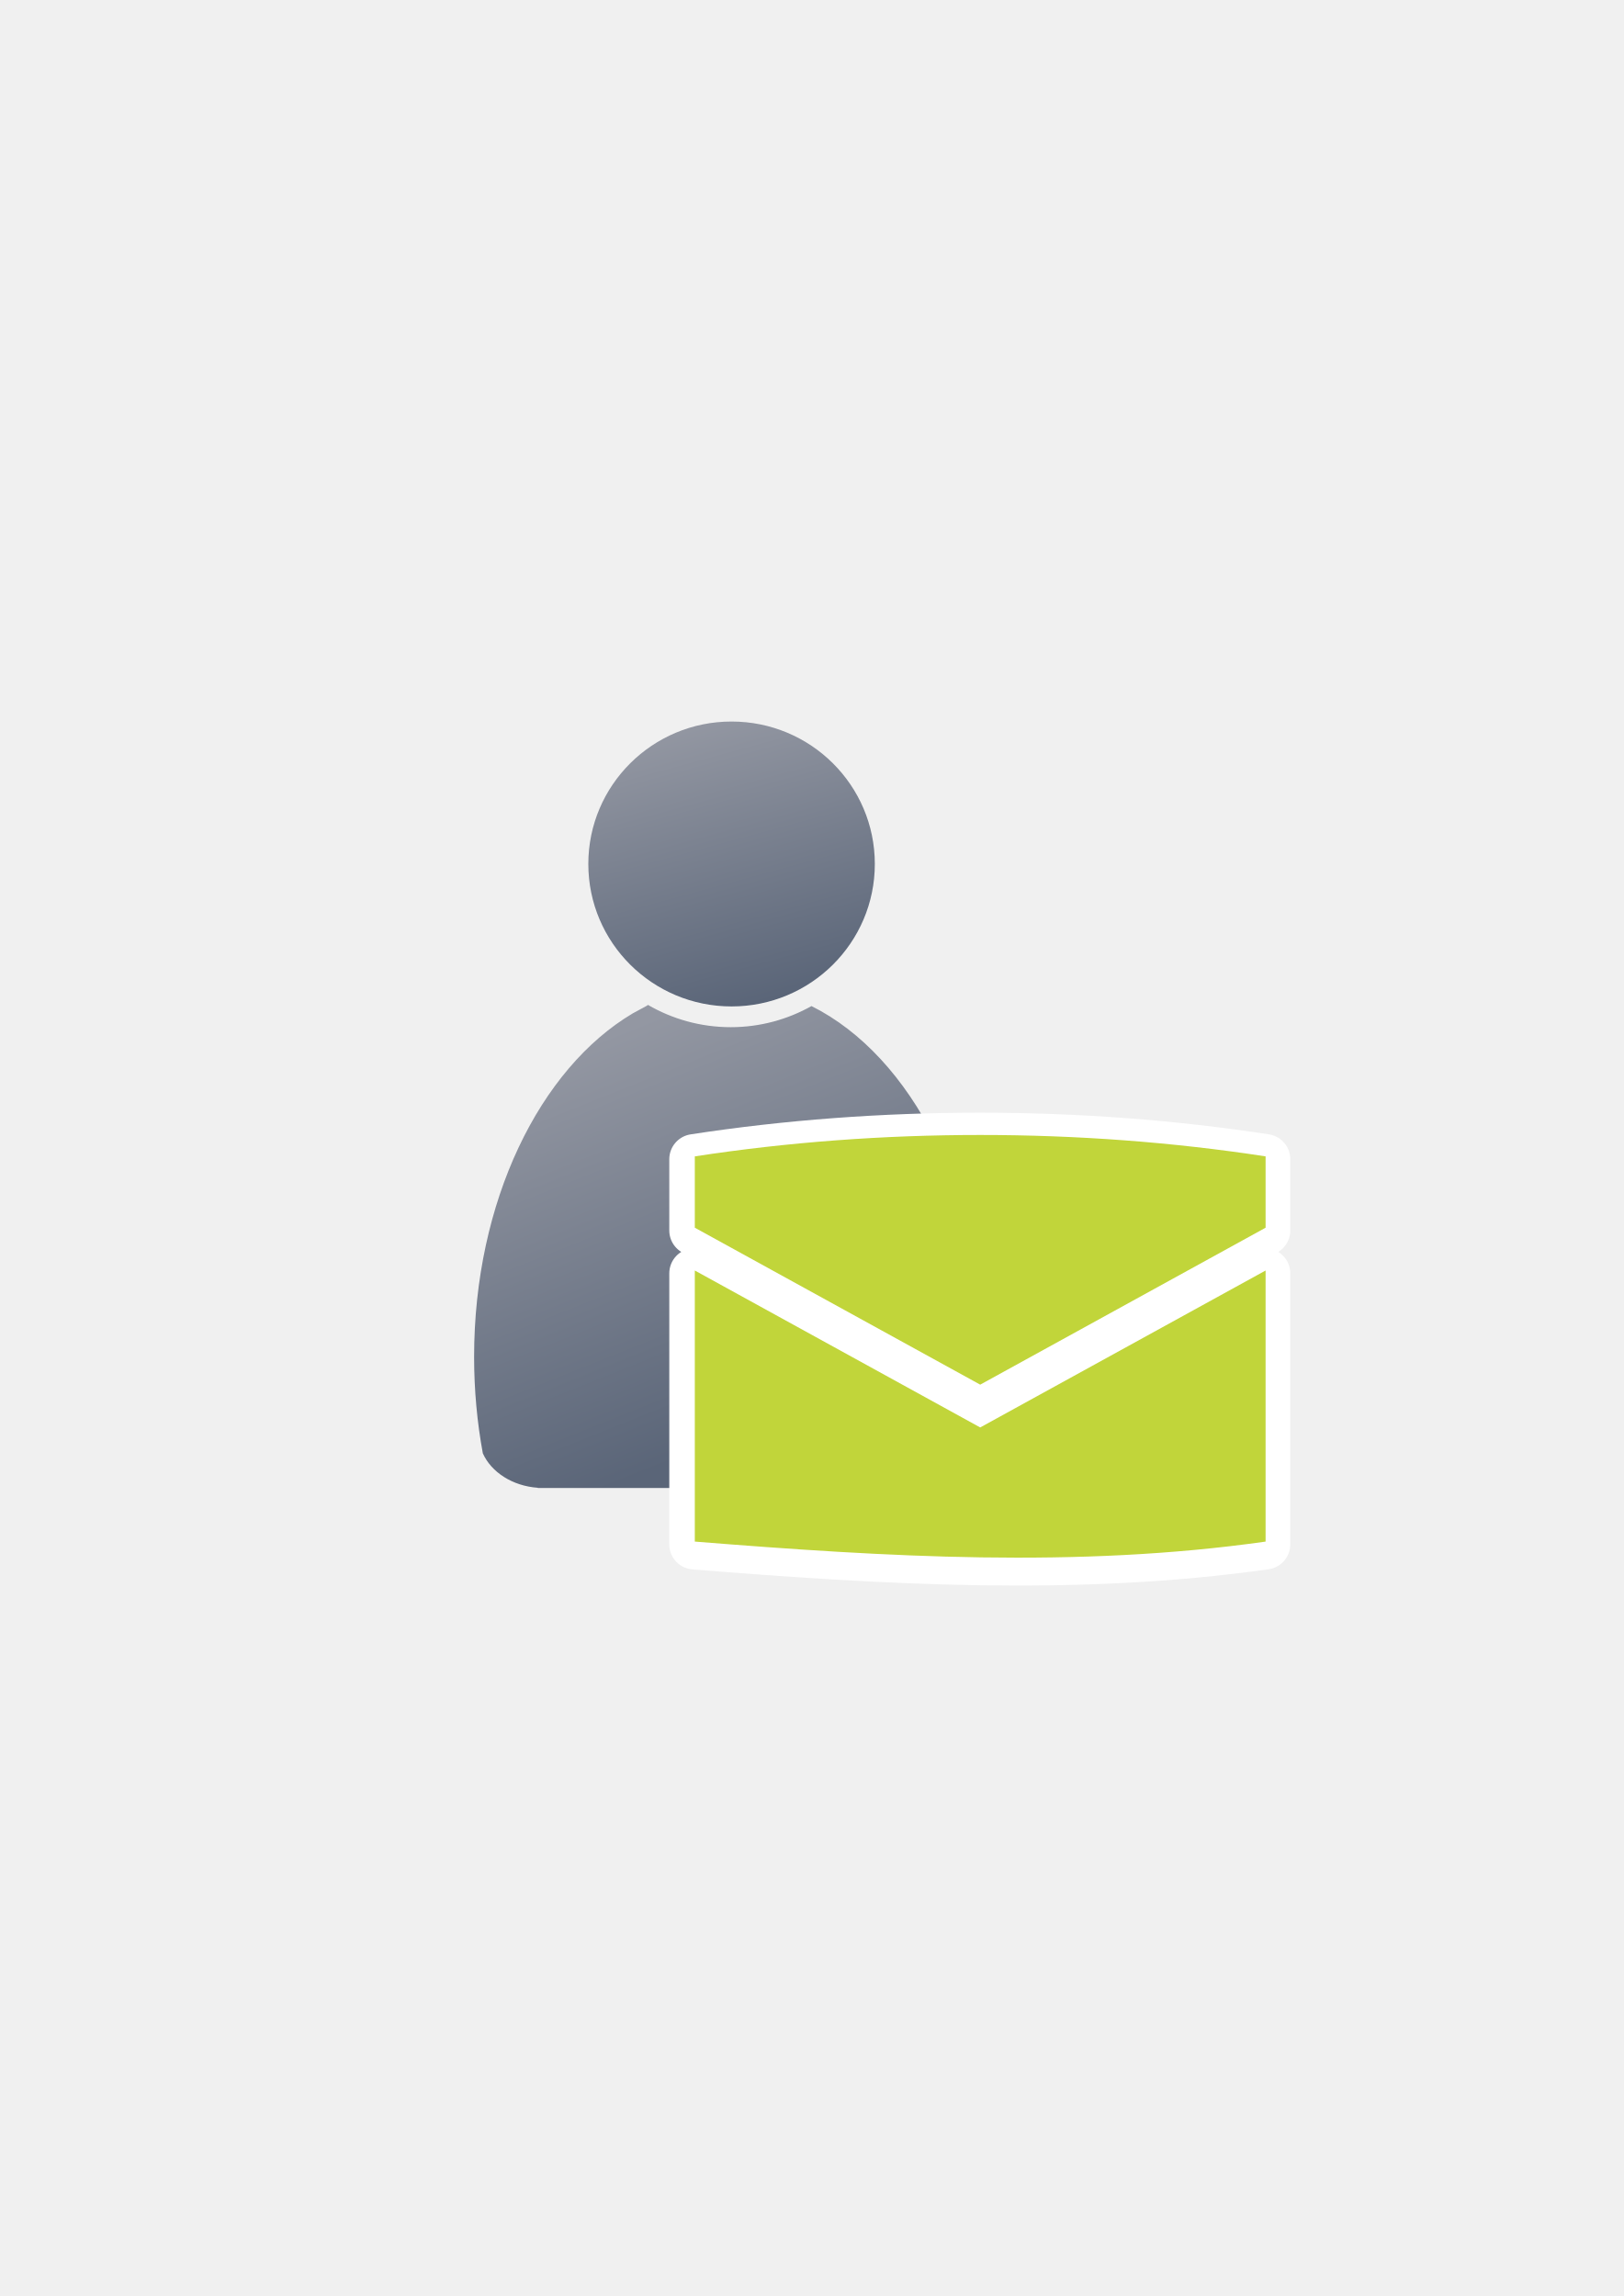
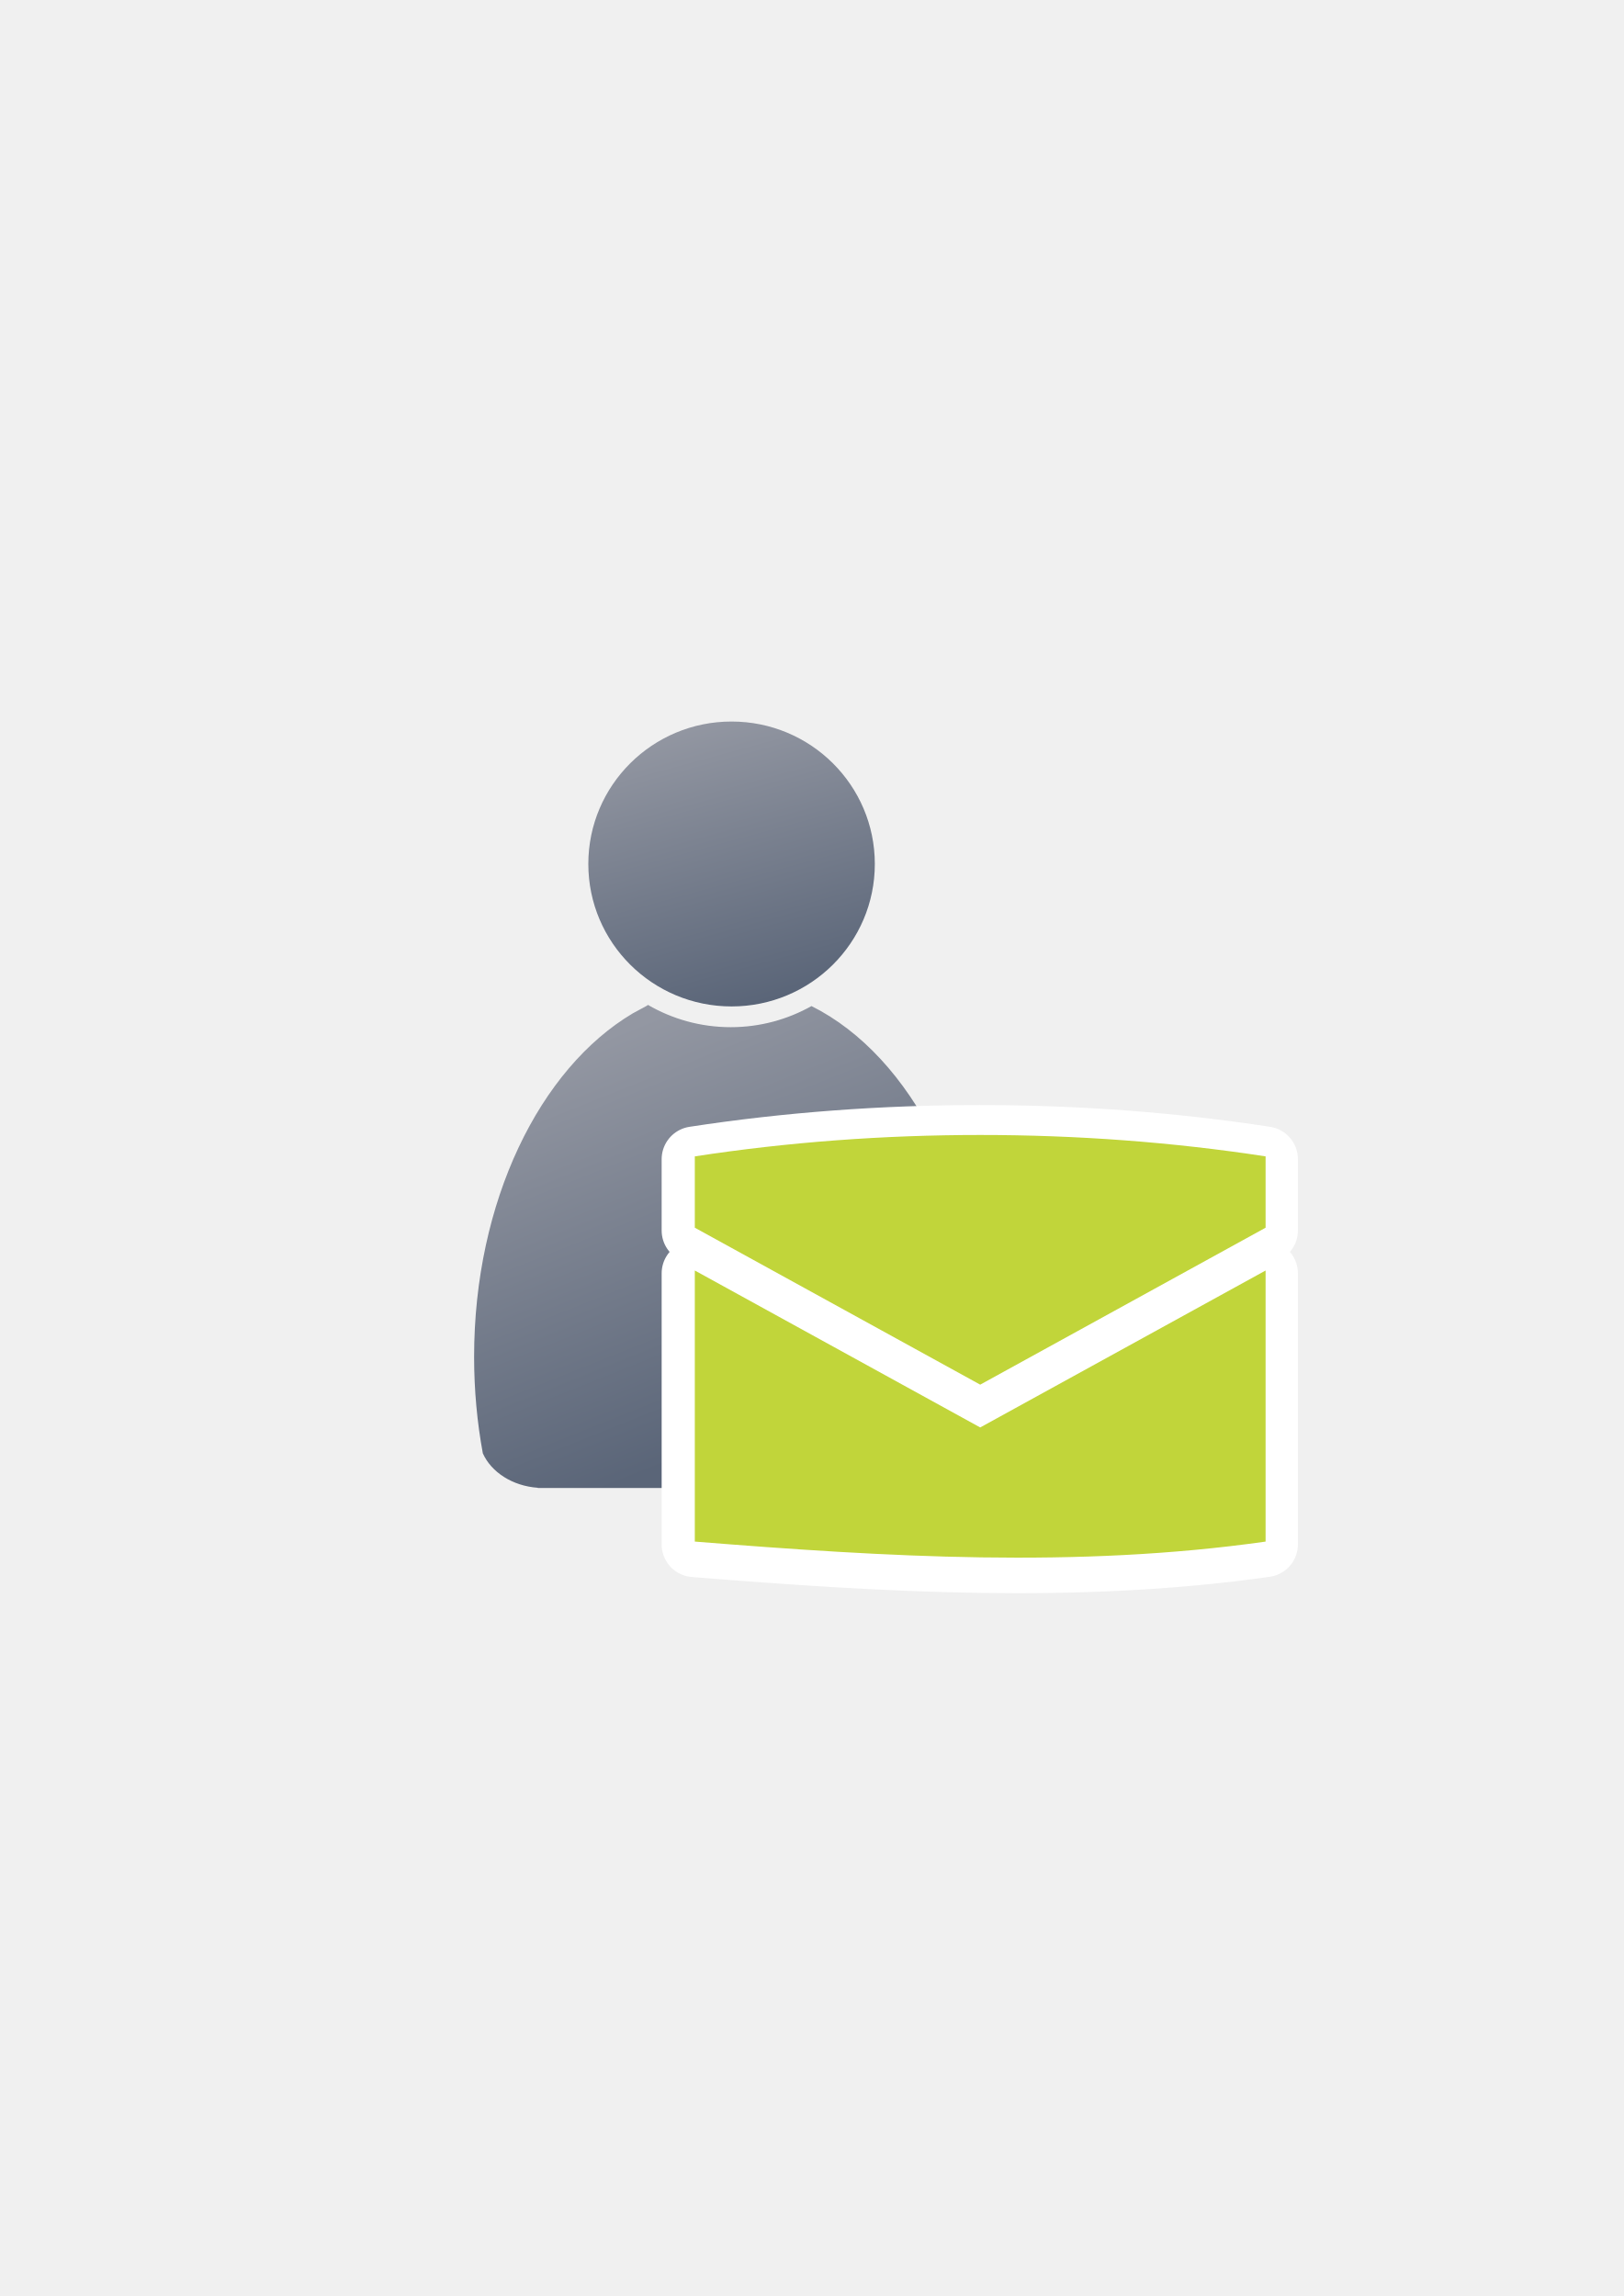
<svg xmlns="http://www.w3.org/2000/svg" xmlns:xlink="http://www.w3.org/1999/xlink" width="210mm" height="297mm" viewBox="0 0 744.094 1052.362" id="svg2" version="1.1">
  <defs id="defs4">
    <linearGradient id="linearGradient4196">
      <stop style="stop-color:#5a6578;stop-opacity:1;" offset="0" id="stop4198" />
      <stop style="stop-color:#9397a2;stop-opacity:1" offset="1" id="stop4200" />
    </linearGradient>
    <linearGradient id="linearGradient2224">
      <stop id="stop2226" offset="0" style="stop-color:#7c7c7c;stop-opacity:1;" />
      <stop id="stop2228" offset="1" style="stop-color:#b8b8b8;stop-opacity:1;" />
    </linearGradient>
    <linearGradient id="linearGradient15218">
      <stop id="stop15220" offset="0" style="stop-color:#eeeeef;stop-opacity:1;" />
      <stop id="stop2736" offset="0.599" style="stop-color:#d3d7cf;stop-opacity:1;" />
      <stop id="stop2738" offset="0.828" style="stop-color:#ffffff;stop-opacity:1;" />
      <stop id="stop15222" offset="1" style="stop-color:#d3d7cf;stop-opacity:1;" />
    </linearGradient>
    <pattern y="0" x="0" height="6" width="6" patternUnits="userSpaceOnUse" id="EMFhbasepattern" />
    <linearGradient gradientTransform="matrix(1.425452,0,0,1.425452,-247.8928,-302.8772)" xlink:href="#linearGradient4196" id="linearGradient4225-6" x1="431.791" y1="681.838" x2="558.015" y2="602.438" gradientUnits="userSpaceOnUse" />
    <linearGradient xlink:href="#linearGradient4254" id="linearGradient4268" x1="358.431" y1="465.731" x2="429.966" y2="644.629" gradientUnits="userSpaceOnUse" />
    <linearGradient id="linearGradient4254">
      <stop style="stop-color:#9397a2;stop-opacity:1" offset="0" id="stop4256" />
      <stop style="stop-color:#5a6578;stop-opacity:1" offset="1" id="stop4258" />
    </linearGradient>
    <linearGradient xlink:href="#linearGradient4254" id="linearGradient4260" x1="380.01" y1="330.406" x2="414.616" y2="457.181" gradientUnits="userSpaceOnUse" gradientTransform="translate(0.3700576,-0.3946611)" />
  </defs>
  <g id="layer1">
    <g transform="translate(-57.72363,0.1648616)" id="g4289">
      <path id="path2176" d="m 354.643,460.416 c -0.117,0.104 -0.224,0.216 -0.346,0.316 l -6.543,3.545 c -42.676,25.281 -72.762,86.259 -72.762,157.469 0,15.295 1.395,30.114 3.998,44.213 3.861,8.637 13.562,14.968 25.186,15.795 l 0,0.096 172.762,0 0,-0.008 c 13.046,-0.184 24.035,-7.283 27.727,-17.016 2.47,-13.759 3.791,-28.194 3.791,-43.08 0,-74.549 -32.977,-137.884 -78.852,-160.785 -10.953,6.149 -23.578,9.678 -37.004,9.678 -13.817,10e-6 -26.787,-3.737 -37.957,-10.223 z" style="fill:url(#linearGradient4268);fill-opacity:1;stroke:none;stroke-width:41.152;stroke-linecap:round;stroke-linejoin:round;stroke-opacity:1" />
      <ellipse ry="65.293" rx="65.647" cx="392.98" cy="395.838" id="circle2187-6" style="fill:url(#linearGradient4260);fill-opacity:1;stroke:none;stroke-width:14;stroke-miterlimit:4;stroke-dasharray:none;stroke-opacity:1" />
    </g>
    <flowRoot xml:space="preserve" id="flowRoot4169" style="font-style:normal;font-weight:normal;font-size:40px;line-height:125%;font-family:sans-serif;letter-spacing:0px;word-spacing:0px;fill:#000000;fill-opacity:1;stroke:none;stroke-width:1px;stroke-linecap:butt;stroke-linejoin:miter;stroke-opacity:1" transform="translate(-0.1448502,0.09836813)">
      <flowRegion id="flowRegion4171">
        <rect id="rect4173" width="56.433" height="88.789" x="89.541" y="427.08" />
      </flowRegion>
      <flowPara id="flowPara4175" />
    </flowRoot>
    <rect style="fill:none;fill-rule:evenodd;stroke:none;stroke-width:1px;stroke-linecap:butt;stroke-linejoin:miter;stroke-opacity:1" id="rect3336-8" width="400" height="400" x="189" y="322.368" />
    <rect style="fill:none;fill-rule:evenodd;stroke:none;stroke-width:1px;stroke-linecap:butt;stroke-linejoin:miter;stroke-opacity:1" id="rect3336" width="400" height="400" x="189.145" y="322.27" />
    <g id="g4194" />
    <g id="g4367">
-       <path id="path4169-2" d="m 449,521.493 c -44.14,0 -88.28,3.27 -130.785,9.809 l 0,32.696 130.785,71.932 130.785,-71.932 0,-32.696 C 537.28,524.763 493.14,521.493 449,521.493 Z m -130.785,62.123 0,124.246 c 87.58,7.016 175.063,12.287 261.57,0 l 0,-124.246 L 449,655.548 318.215,583.616 Z" style="fill:url(#linearGradient4225-6);fill-opacity:1;fill-rule:evenodd;stroke:#ffffff;stroke-width:23;stroke-linecap:butt;stroke-linejoin:round;stroke-opacity:1;stroke-miterlimit:4;stroke-dasharray:none" />
+       <path id="path4169-2" d="m 449,521.493 c -44.14,0 -88.28,3.27 -130.785,9.809 l 0,32.696 130.785,71.932 130.785,-71.932 0,-32.696 C 537.28,524.763 493.14,521.493 449,521.493 Z m -130.785,62.123 0,124.246 c 87.58,7.016 175.063,12.287 261.57,0 l 0,-124.246 L 449,655.548 318.215,583.616 Z" style="fill:url(#linearGradient4225-6);fill-opacity:1;fill-rule:evenodd;stroke:#ffffff;stroke-width:30;stroke-linecap:butt;stroke-linejoin:round;stroke-opacity:1;stroke-miterlimit:4;stroke-dasharray:none" />
      <path id="path4169" d="m 449.197,520.211 c -44.14,0 -88.28,3.27 -130.785,9.809 l 0,32.696 130.785,71.932 130.785,-71.932 0,-32.696 c -42.505,-6.539 -86.645,-9.809 -130.785,-9.809 z m -130.785,62.123 0,124.246 c 87.58,7.016 175.063,12.287 261.57,0 l 0,-124.246 -130.785,71.932 -130.785,-71.932 z" style="fill:#c1d53a;fill-opacity:1;fill-rule:evenodd;stroke:none;stroke-width:1px;stroke-linecap:butt;stroke-linejoin:miter;stroke-opacity:1" />
    </g>
  </g>
</svg>
